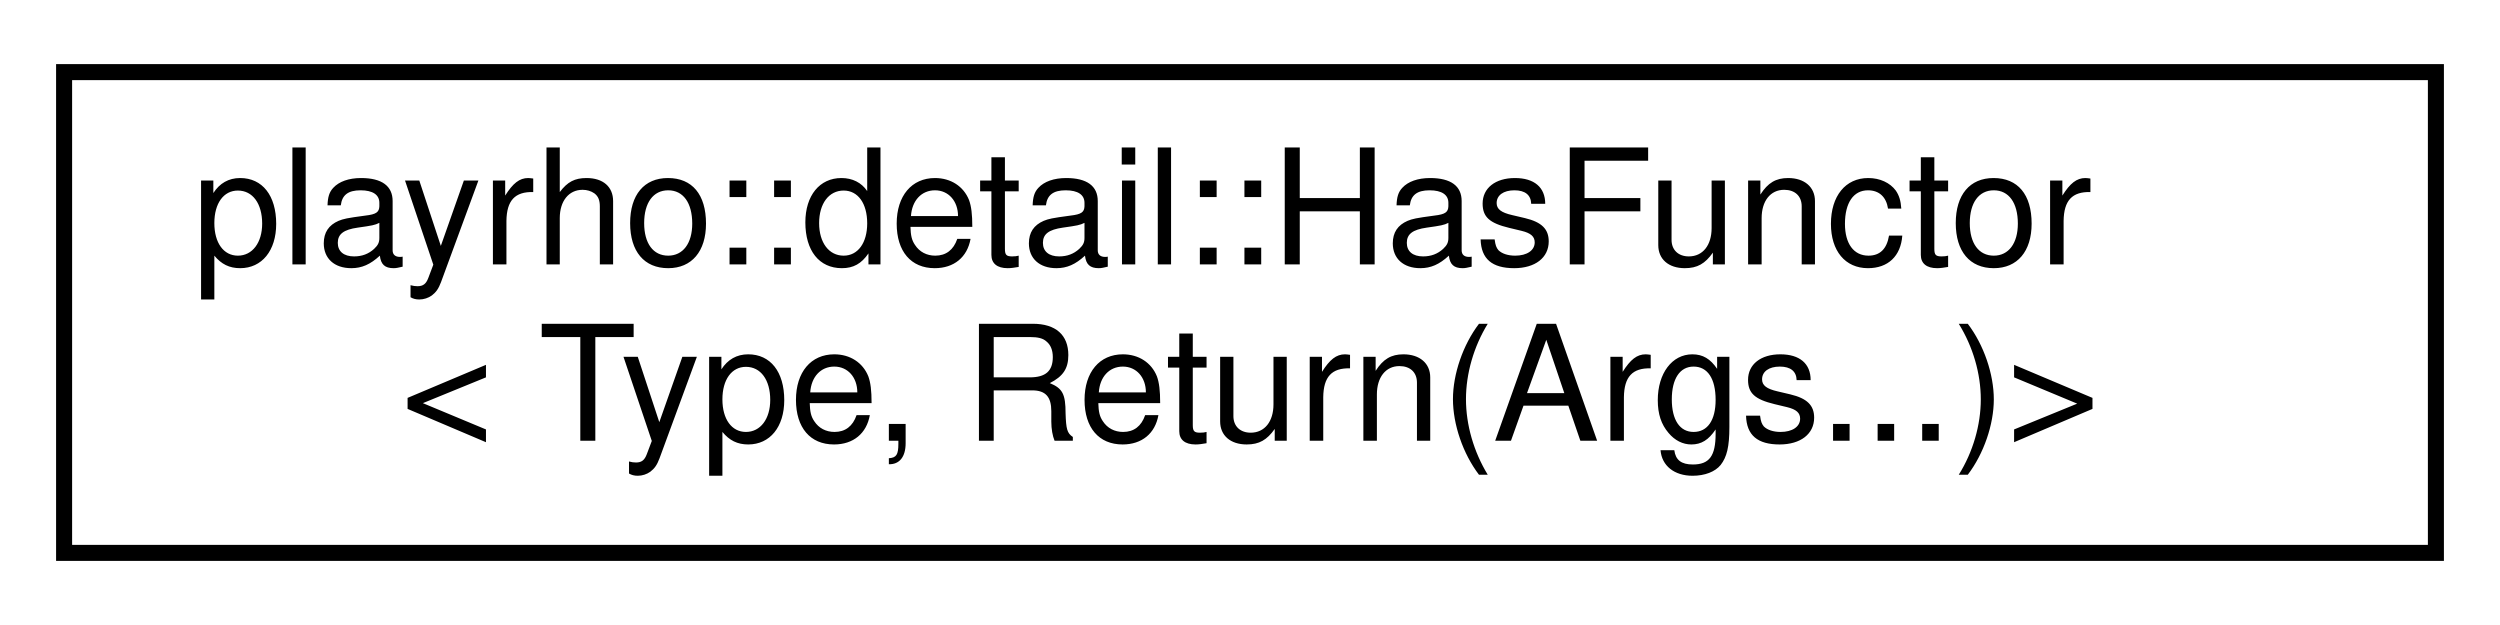
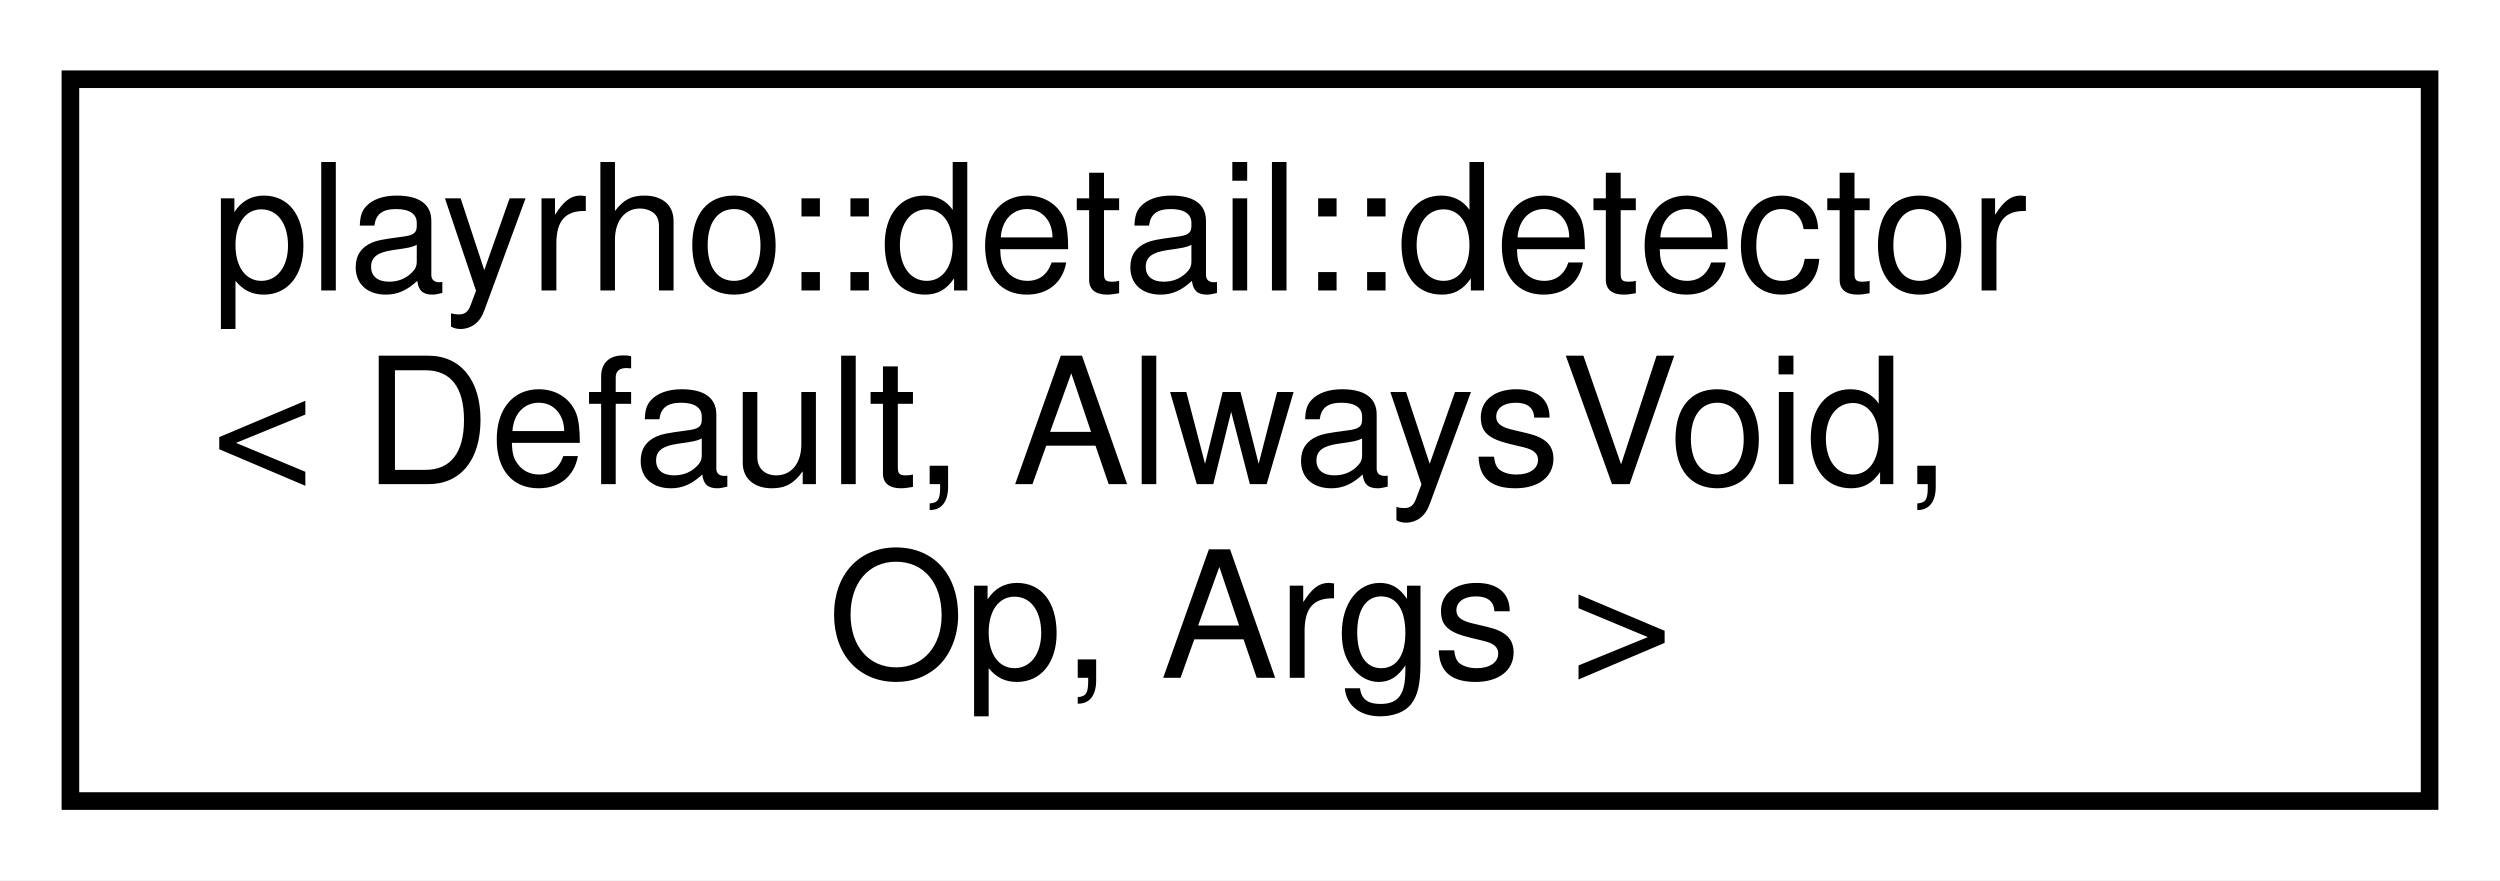
- <svg xmlns="http://www.w3.org/2000/svg" xmlns:xlink="http://www.w3.org/1999/xlink" width="156pt" height="39pt" viewBox="0.00 0.00 156.00 39.00">
-   <g id="graph0" class="graph" transform="scale(1 1) rotate(0) translate(4 35)">
-     <polygon fill="white" stroke="transparent" points="-4,4 -4,-35 152,-35 152,4 -4,4" />
+ <svg xmlns="http://www.w3.org/2000/svg" xmlns:xlink="http://www.w3.org/1999/xlink" width="142pt" height="50pt" viewBox="0.00 0.00 142.00 50.00">
+   <g id="graph0" class="graph" transform="scale(1 1) rotate(0) translate(4 46)">
+     <polygon fill="white" stroke="transparent" points="-4,4 -4,-46 138,-46 138,4 -4,4" />
    <g id="node1" class="node">
      <g id="a_node1">
-         <a xlink:href="structplayrho_1_1detail_1_1HasFunctor_3_01Type_00_01Return_07Args_8_8_8_08_4.html" target="_top" xlink:title="Has-functor trait template class.">
-           <polygon fill="white" stroke="black" points="0,-0.5 0,-30.5 148,-30.5 148,-0.5 0,-0.5" />
-           <text text-anchor="start" x="8" y="-18.5" font-family="Helvetica,sans-Serif" font-size="10.00">playrho::detail::HasFunctor</text>
-           <text text-anchor="middle" x="74" y="-7.5" font-family="Helvetica,sans-Serif" font-size="10.00">&lt; Type, Return(Args...)&gt;</text>
+         <a xlink:href="structplayrho_1_1detail_1_1detector.html" target="_top" xlink:title="Detector class template.">
+           <polygon fill="white" stroke="black" points="0,-0.5 0,-41.5 134,-41.5 134,-0.5 0,-0.5" />
+           <text text-anchor="start" x="8" y="-29.5" font-family="Helvetica,sans-Serif" font-size="10.00">playrho::detail::detector</text>
+           <text text-anchor="start" x="8" y="-18.5" font-family="Helvetica,sans-Serif" font-size="10.00">&lt; Default, AlwaysVoid,</text>
+           <text text-anchor="middle" x="67" y="-7.5" font-family="Helvetica,sans-Serif" font-size="10.00"> Op, Args &gt;</text>
        </a>
      </g>
    </g>
  </g>
</svg>
